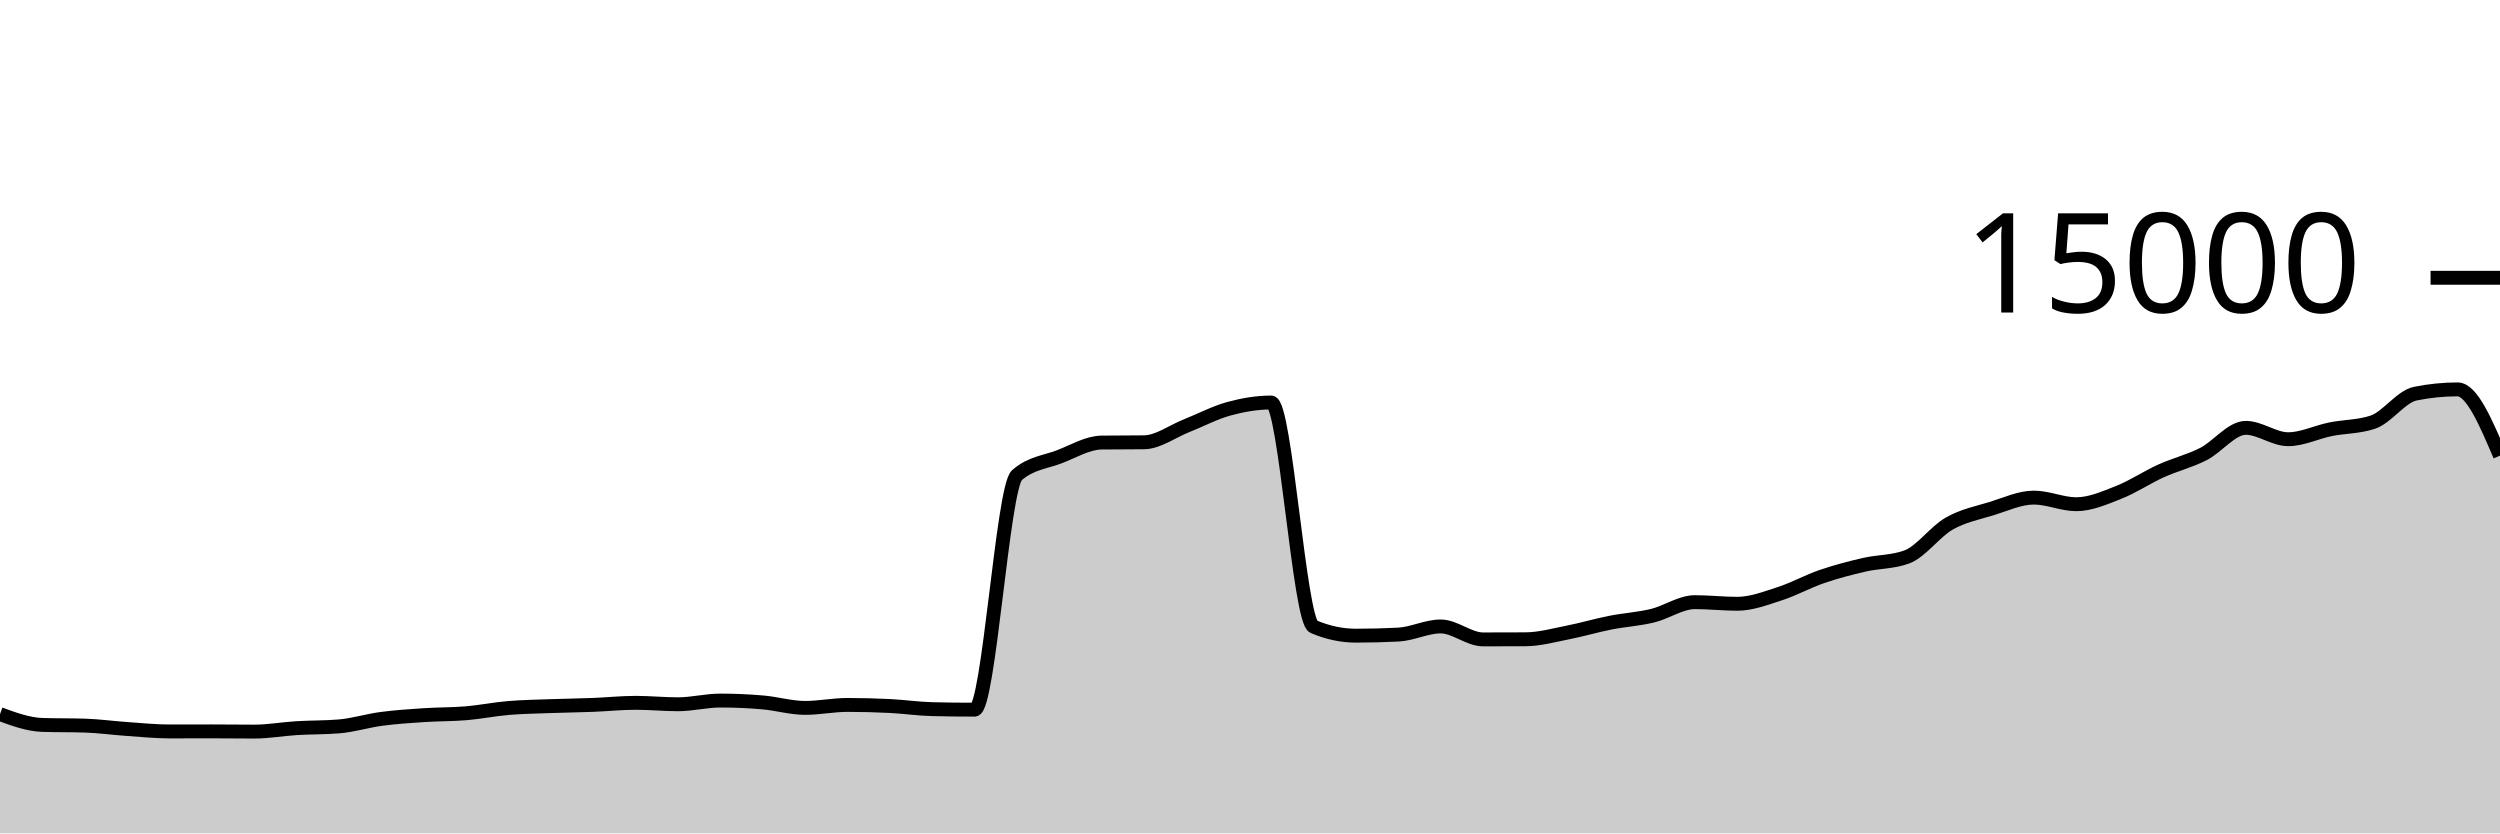
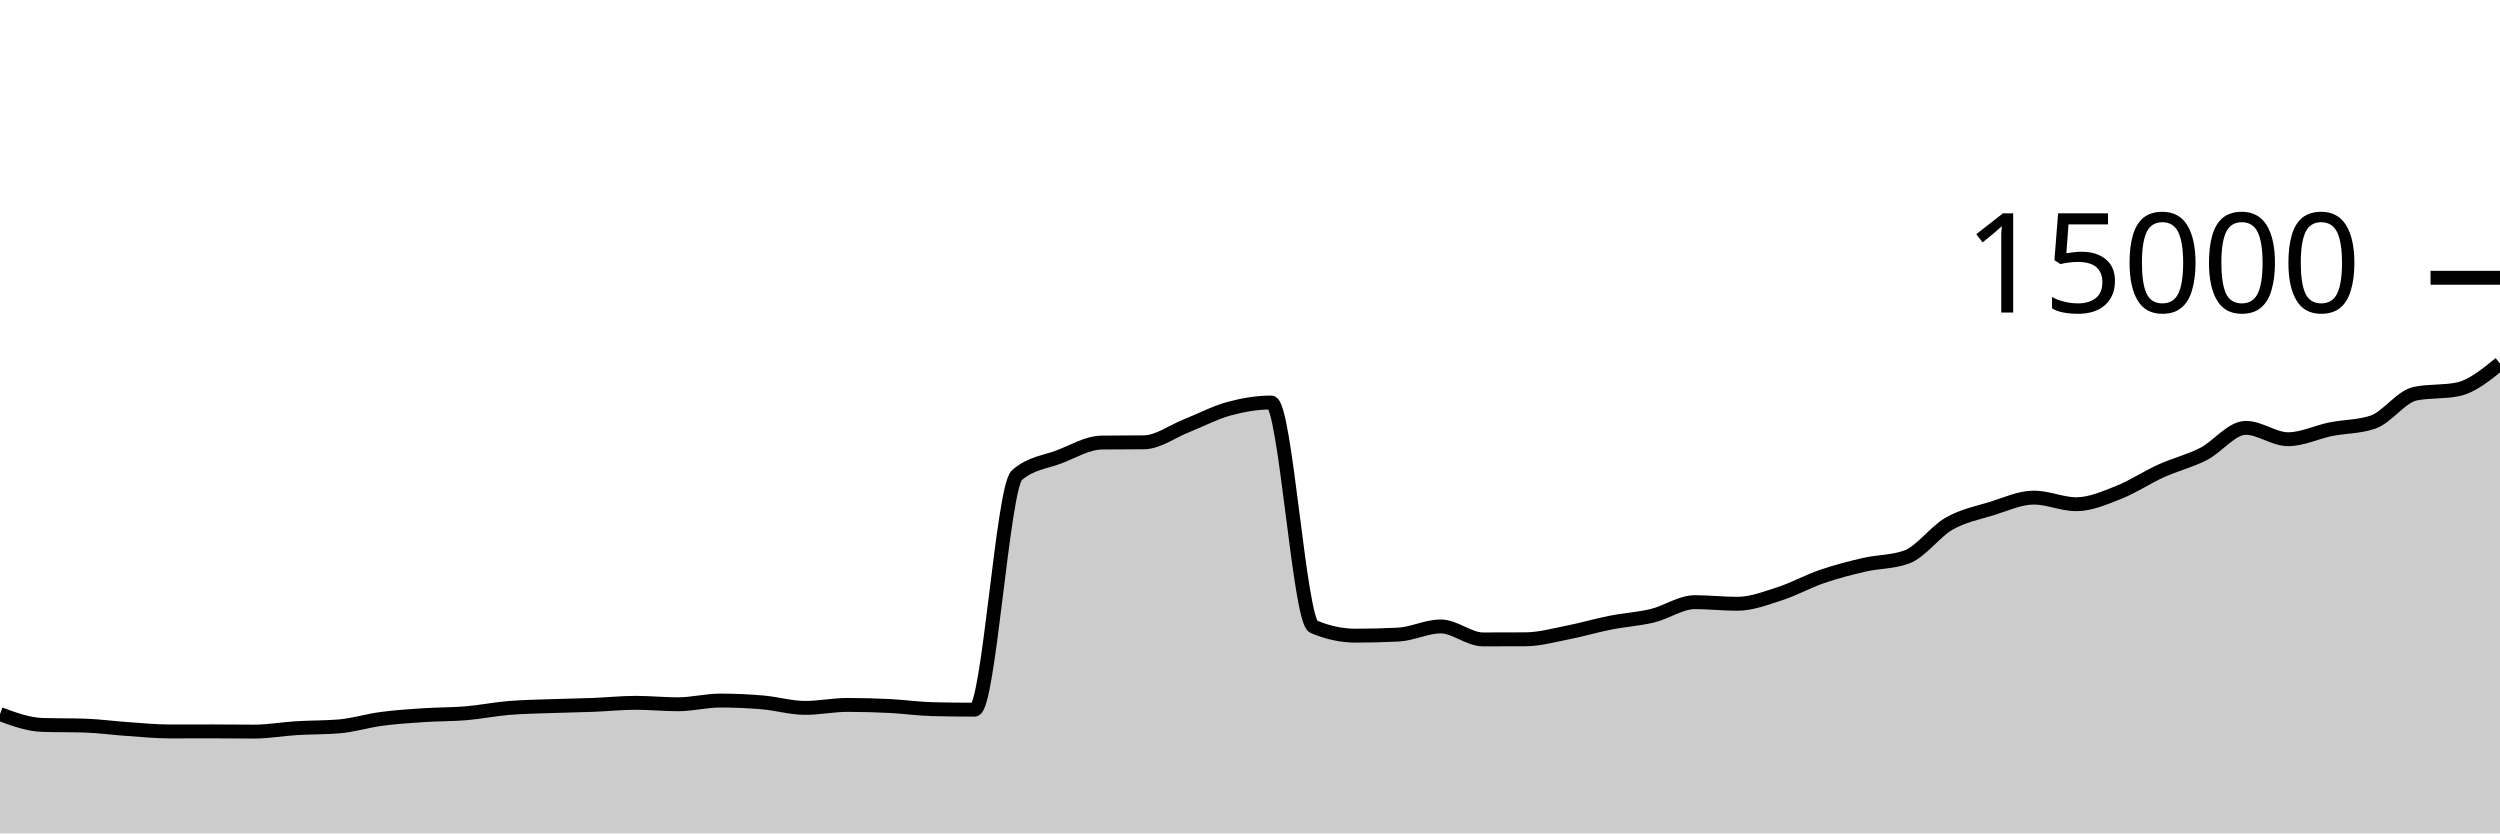
<svg xmlns="http://www.w3.org/2000/svg" viewBox="0 0 180 60">
  <g transform="translate(0,20)">
-     <path class="area" fill="rgba(0, 0, 0, 0.2)" d="M0,31.416C1.017,31.789,2.034,32.163,3.051,32.195C4.068,32.227,5.085,32.211,6.102,32.243C7.119,32.275,8.136,32.418,9.153,32.488C10.169,32.558,11.186,32.664,12.203,32.664C13.22,32.664,14.237,32.659,15.254,32.659C16.271,32.659,17.288,32.675,18.305,32.675C19.322,32.675,20.339,32.489,21.356,32.427C22.373,32.364,23.39,32.385,24.407,32.301C25.424,32.218,26.441,31.895,27.458,31.76C28.475,31.625,29.492,31.558,30.508,31.491C31.525,31.423,32.542,31.44,33.559,31.355C34.576,31.269,35.593,31.062,36.61,30.976C37.627,30.89,38.644,30.877,39.661,30.84C40.678,30.803,41.695,30.792,42.712,30.752C43.729,30.712,44.746,30.603,45.763,30.603C46.78,30.603,47.797,30.707,48.814,30.707C49.831,30.707,50.847,30.44,51.864,30.44C52.881,30.44,53.898,30.485,54.915,30.573C55.932,30.661,56.949,30.968,57.966,30.968C58.983,30.968,60,30.755,61.017,30.755C62.034,30.755,63.051,30.781,64.068,30.832C65.085,30.883,66.102,31.034,67.119,31.059C68.136,31.084,69.153,31.096,70.169,31.096C71.186,31.096,72.203,15.092,73.22,14.211C74.237,13.329,75.254,13.279,76.271,12.888C77.288,12.497,78.305,11.876,79.322,11.864C80.339,11.852,81.356,11.858,82.373,11.845C83.39,11.833,84.407,11.058,85.424,10.656C86.441,10.254,87.458,9.711,88.475,9.432C89.492,9.153,90.508,8.981,91.525,8.981C92.542,8.981,93.559,24.688,94.576,25.12C95.593,25.552,96.61,25.768,97.627,25.768C98.644,25.768,99.661,25.742,100.678,25.691C101.695,25.639,102.712,25.104,103.729,25.104C104.746,25.104,105.763,26.037,106.78,26.037C107.797,26.037,108.814,26.035,109.831,26.029C110.847,26.024,111.864,25.738,112.881,25.539C113.898,25.34,114.915,25.036,115.932,24.835C116.949,24.633,117.966,24.577,118.983,24.331C120,24.084,121.017,23.355,122.034,23.355C123.051,23.355,124.068,23.472,125.085,23.472C126.102,23.472,127.119,23.077,128.136,22.749C129.153,22.422,130.169,21.855,131.186,21.507C132.203,21.159,133.22,20.896,134.237,20.661C135.254,20.427,136.271,20.475,137.288,20.101C138.305,19.728,139.322,18.281,140.339,17.701C141.356,17.121,142.373,16.934,143.39,16.621C144.407,16.309,145.424,15.827,146.441,15.827C147.458,15.827,148.475,16.304,149.492,16.304C150.508,16.304,151.525,15.853,152.542,15.453C153.559,15.054,154.576,14.367,155.593,13.907C156.61,13.446,157.627,13.208,158.644,12.691C159.661,12.174,160.678,10.805,161.695,10.805C162.712,10.805,163.729,11.624,164.746,11.624C165.763,11.624,166.78,11.112,167.797,10.907C168.814,10.702,169.831,10.736,170.847,10.395C171.864,10.053,172.881,8.55,173.898,8.344C174.915,8.138,175.932,8.035,176.949,8.035C177.966,8.035,178.983,10.421,180,12.808L180,40C178.983,40,177.966,40,176.949,40C175.932,40,174.915,40,173.898,40C172.881,40,171.864,40,170.847,40C169.831,40,168.814,40,167.797,40C166.78,40,165.763,40,164.746,40C163.729,40,162.712,40,161.695,40C160.678,40,159.661,40,158.644,40C157.627,40,156.61,40,155.593,40C154.576,40,153.559,40,152.542,40C151.525,40,150.508,40,149.492,40C148.475,40,147.458,40,146.441,40C145.424,40,144.407,40,143.39,40C142.373,40,141.356,40,140.339,40C139.322,40,138.305,40,137.288,40C136.271,40,135.254,40,134.237,40C133.22,40,132.203,40,131.186,40C130.169,40,129.153,40,128.136,40C127.119,40,126.102,40,125.085,40C124.068,40,123.051,40,122.034,40C121.017,40,120,40,118.983,40C117.966,40,116.949,40,115.932,40C114.915,40,113.898,40,112.881,40C111.864,40,110.847,40,109.831,40C108.814,40,107.797,40,106.78,40C105.763,40,104.746,40,103.729,40C102.712,40,101.695,40,100.678,40C99.661,40,98.644,40,97.627,40C96.61,40,95.593,40,94.576,40C93.559,40,92.542,40,91.525,40C90.508,40,89.492,40,88.475,40C87.458,40,86.441,40,85.424,40C84.407,40,83.39,40,82.373,40C81.356,40,80.339,40,79.322,40C78.305,40,77.288,40,76.271,40C75.254,40,74.237,40,73.22,40C72.203,40,71.186,40,70.169,40C69.153,40,68.136,40,67.119,40C66.102,40,65.085,40,64.068,40C63.051,40,62.034,40,61.017,40C60,40,58.983,40,57.966,40C56.949,40,55.932,40,54.915,40C53.898,40,52.881,40,51.864,40C50.847,40,49.831,40,48.814,40C47.797,40,46.78,40,45.763,40C44.746,40,43.729,40,42.712,40C41.695,40,40.678,40,39.661,40C38.644,40,37.627,40,36.61,40C35.593,40,34.576,40,33.559,40C32.542,40,31.525,40,30.508,40C29.492,40,28.475,40,27.458,40C26.441,40,25.424,40,24.407,40C23.39,40,22.373,40,21.356,40C20.339,40,19.322,40,18.305,40C17.288,40,16.271,40,15.254,40C14.237,40,13.22,40,12.203,40C11.186,40,10.169,40,9.153,40C8.136,40,7.119,40,6.102,40C5.085,40,4.068,40,3.051,40C2.034,40,1.017,40,0,40Z" />
-     <path class="line" stroke="black" fill="none" d="M0,31.416C1.017,31.789,2.034,32.163,3.051,32.195C4.068,32.227,5.085,32.211,6.102,32.243C7.119,32.275,8.136,32.418,9.153,32.488C10.169,32.558,11.186,32.664,12.203,32.664C13.22,32.664,14.237,32.659,15.254,32.659C16.271,32.659,17.288,32.675,18.305,32.675C19.322,32.675,20.339,32.489,21.356,32.427C22.373,32.364,23.39,32.385,24.407,32.301C25.424,32.218,26.441,31.895,27.458,31.76C28.475,31.625,29.492,31.558,30.508,31.491C31.525,31.423,32.542,31.44,33.559,31.355C34.576,31.269,35.593,31.062,36.61,30.976C37.627,30.89,38.644,30.877,39.661,30.84C40.678,30.803,41.695,30.792,42.712,30.752C43.729,30.712,44.746,30.603,45.763,30.603C46.78,30.603,47.797,30.707,48.814,30.707C49.831,30.707,50.847,30.44,51.864,30.44C52.881,30.44,53.898,30.485,54.915,30.573C55.932,30.661,56.949,30.968,57.966,30.968C58.983,30.968,60,30.755,61.017,30.755C62.034,30.755,63.051,30.781,64.068,30.832C65.085,30.883,66.102,31.034,67.119,31.059C68.136,31.084,69.153,31.096,70.169,31.096C71.186,31.096,72.203,15.092,73.22,14.211C74.237,13.329,75.254,13.279,76.271,12.888C77.288,12.497,78.305,11.876,79.322,11.864C80.339,11.852,81.356,11.858,82.373,11.845C83.39,11.833,84.407,11.058,85.424,10.656C86.441,10.254,87.458,9.711,88.475,9.432C89.492,9.153,90.508,8.981,91.525,8.981C92.542,8.981,93.559,24.688,94.576,25.12C95.593,25.552,96.61,25.768,97.627,25.768C98.644,25.768,99.661,25.742,100.678,25.691C101.695,25.639,102.712,25.104,103.729,25.104C104.746,25.104,105.763,26.037,106.78,26.037C107.797,26.037,108.814,26.035,109.831,26.029C110.847,26.024,111.864,25.738,112.881,25.539C113.898,25.34,114.915,25.036,115.932,24.835C116.949,24.633,117.966,24.577,118.983,24.331C120,24.084,121.017,23.355,122.034,23.355C123.051,23.355,124.068,23.472,125.085,23.472C126.102,23.472,127.119,23.077,128.136,22.749C129.153,22.422,130.169,21.855,131.186,21.507C132.203,21.159,133.22,20.896,134.237,20.661C135.254,20.427,136.271,20.475,137.288,20.101C138.305,19.728,139.322,18.281,140.339,17.701C141.356,17.121,142.373,16.934,143.39,16.621C144.407,16.309,145.424,15.827,146.441,15.827C147.458,15.827,148.475,16.304,149.492,16.304C150.508,16.304,151.525,15.853,152.542,15.453C153.559,15.054,154.576,14.367,155.593,13.907C156.61,13.446,157.627,13.208,158.644,12.691C159.661,12.174,160.678,10.805,161.695,10.805C162.712,10.805,163.729,11.624,164.746,11.624C165.763,11.624,166.78,11.112,167.797,10.907C168.814,10.702,169.831,10.736,170.847,10.395C171.864,10.053,172.881,8.55,173.898,8.344C174.915,8.138,175.932,8.035,176.949,8.035C177.966,8.035,178.983,10.421,180,12.808" />
+     <path class="area" fill="rgba(0, 0, 0, 0.2)" d="M0,31.416C1.017,31.789,2.034,32.163,3.051,32.195C4.068,32.227,5.085,32.211,6.102,32.243C7.119,32.275,8.136,32.418,9.153,32.488C10.169,32.558,11.186,32.664,12.203,32.664C13.22,32.664,14.237,32.659,15.254,32.659C16.271,32.659,17.288,32.675,18.305,32.675C19.322,32.675,20.339,32.489,21.356,32.427C22.373,32.364,23.39,32.385,24.407,32.301C25.424,32.218,26.441,31.895,27.458,31.76C28.475,31.625,29.492,31.558,30.508,31.491C31.525,31.423,32.542,31.44,33.559,31.355C34.576,31.269,35.593,31.062,36.61,30.976C37.627,30.89,38.644,30.877,39.661,30.84C40.678,30.803,41.695,30.792,42.712,30.752C43.729,30.712,44.746,30.603,45.763,30.603C46.78,30.603,47.797,30.707,48.814,30.707C49.831,30.707,50.847,30.44,51.864,30.44C52.881,30.44,53.898,30.485,54.915,30.573C55.932,30.661,56.949,30.968,57.966,30.968C58.983,30.968,60,30.755,61.017,30.755C62.034,30.755,63.051,30.781,64.068,30.832C65.085,30.883,66.102,31.034,67.119,31.059C68.136,31.084,69.153,31.096,70.169,31.096C71.186,31.096,72.203,15.092,73.22,14.211C74.237,13.329,75.254,13.279,76.271,12.888C77.288,12.497,78.305,11.876,79.322,11.864C80.339,11.852,81.356,11.858,82.373,11.845C83.39,11.833,84.407,11.058,85.424,10.656C86.441,10.254,87.458,9.711,88.475,9.432C89.492,9.153,90.508,8.981,91.525,8.981C92.542,8.981,93.559,24.688,94.576,25.12C95.593,25.552,96.61,25.768,97.627,25.768C98.644,25.768,99.661,25.742,100.678,25.691C101.695,25.639,102.712,25.104,103.729,25.104C104.746,25.104,105.763,26.037,106.78,26.037C107.797,26.037,108.814,26.035,109.831,26.029C110.847,26.024,111.864,25.738,112.881,25.539C113.898,25.34,114.915,25.036,115.932,24.835C116.949,24.633,117.966,24.577,118.983,24.331C120,24.084,121.017,23.355,122.034,23.355C123.051,23.355,124.068,23.472,125.085,23.472C126.102,23.472,127.119,23.077,128.136,22.749C129.153,22.422,130.169,21.855,131.186,21.507C132.203,21.159,133.22,20.896,134.237,20.661C135.254,20.427,136.271,20.475,137.288,20.101C138.305,19.728,139.322,18.281,140.339,17.701C141.356,17.121,142.373,16.934,143.39,16.621C144.407,16.309,145.424,15.827,146.441,15.827C147.458,15.827,148.475,16.304,149.492,16.304C150.508,16.304,151.525,15.853,152.542,15.453C153.559,15.054,154.576,14.367,155.593,13.907C156.61,13.446,157.627,13.208,158.644,12.691C159.661,12.174,160.678,10.805,161.695,10.805C162.712,10.805,163.729,11.624,164.746,11.624C165.763,11.624,166.78,11.112,167.797,10.907C168.814,10.702,169.831,10.736,170.847,10.395C171.864,10.053,172.881,8.55,173.898,8.344C174.915,8.138,175.932,8.241,176.949,8.035C177.966,7.828,178.983,7.001,180,6.173L180,40C178.983,40,177.966,40,176.949,40C175.932,40,174.915,40,173.898,40C172.881,40,171.864,40,170.847,40C169.831,40,168.814,40,167.797,40C166.78,40,165.763,40,164.746,40C163.729,40,162.712,40,161.695,40C160.678,40,159.661,40,158.644,40C157.627,40,156.61,40,155.593,40C154.576,40,153.559,40,152.542,40C151.525,40,150.508,40,149.492,40C148.475,40,147.458,40,146.441,40C145.424,40,144.407,40,143.39,40C142.373,40,141.356,40,140.339,40C139.322,40,138.305,40,137.288,40C136.271,40,135.254,40,134.237,40C133.22,40,132.203,40,131.186,40C130.169,40,129.153,40,128.136,40C127.119,40,126.102,40,125.085,40C124.068,40,123.051,40,122.034,40C121.017,40,120,40,118.983,40C117.966,40,116.949,40,115.932,40C114.915,40,113.898,40,112.881,40C111.864,40,110.847,40,109.831,40C108.814,40,107.797,40,106.78,40C105.763,40,104.746,40,103.729,40C102.712,40,101.695,40,100.678,40C99.661,40,98.644,40,97.627,40C96.61,40,95.593,40,94.576,40C93.559,40,92.542,40,91.525,40C90.508,40,89.492,40,88.475,40C87.458,40,86.441,40,85.424,40C84.407,40,83.39,40,82.373,40C81.356,40,80.339,40,79.322,40C78.305,40,77.288,40,76.271,40C75.254,40,74.237,40,73.22,40C72.203,40,71.186,40,70.169,40C69.153,40,68.136,40,67.119,40C66.102,40,65.085,40,64.068,40C63.051,40,62.034,40,61.017,40C60,40,58.983,40,57.966,40C56.949,40,55.932,40,54.915,40C53.898,40,52.881,40,51.864,40C50.847,40,49.831,40,48.814,40C47.797,40,46.78,40,45.763,40C44.746,40,43.729,40,42.712,40C41.695,40,40.678,40,39.661,40C38.644,40,37.627,40,36.61,40C35.593,40,34.576,40,33.559,40C32.542,40,31.525,40,30.508,40C29.492,40,28.475,40,27.458,40C26.441,40,25.424,40,24.407,40C23.39,40,22.373,40,21.356,40C20.339,40,19.322,40,18.305,40C17.288,40,16.271,40,15.254,40C14.237,40,13.22,40,12.203,40C11.186,40,10.169,40,9.153,40C8.136,40,7.119,40,6.102,40C5.085,40,4.068,40,3.051,40C2.034,40,1.017,40,0,40Z" />
+     <path class="line" stroke="black" fill="none" d="M0,31.416C1.017,31.789,2.034,32.163,3.051,32.195C4.068,32.227,5.085,32.211,6.102,32.243C7.119,32.275,8.136,32.418,9.153,32.488C10.169,32.558,11.186,32.664,12.203,32.664C13.22,32.664,14.237,32.659,15.254,32.659C16.271,32.659,17.288,32.675,18.305,32.675C19.322,32.675,20.339,32.489,21.356,32.427C22.373,32.364,23.39,32.385,24.407,32.301C25.424,32.218,26.441,31.895,27.458,31.76C28.475,31.625,29.492,31.558,30.508,31.491C31.525,31.423,32.542,31.44,33.559,31.355C34.576,31.269,35.593,31.062,36.61,30.976C37.627,30.89,38.644,30.877,39.661,30.84C40.678,30.803,41.695,30.792,42.712,30.752C43.729,30.712,44.746,30.603,45.763,30.603C46.78,30.603,47.797,30.707,48.814,30.707C49.831,30.707,50.847,30.44,51.864,30.44C52.881,30.44,53.898,30.485,54.915,30.573C55.932,30.661,56.949,30.968,57.966,30.968C58.983,30.968,60,30.755,61.017,30.755C62.034,30.755,63.051,30.781,64.068,30.832C65.085,30.883,66.102,31.034,67.119,31.059C68.136,31.084,69.153,31.096,70.169,31.096C71.186,31.096,72.203,15.092,73.22,14.211C74.237,13.329,75.254,13.279,76.271,12.888C77.288,12.497,78.305,11.876,79.322,11.864C80.339,11.852,81.356,11.858,82.373,11.845C83.39,11.833,84.407,11.058,85.424,10.656C86.441,10.254,87.458,9.711,88.475,9.432C89.492,9.153,90.508,8.981,91.525,8.981C92.542,8.981,93.559,24.688,94.576,25.12C95.593,25.552,96.61,25.768,97.627,25.768C98.644,25.768,99.661,25.742,100.678,25.691C101.695,25.639,102.712,25.104,103.729,25.104C104.746,25.104,105.763,26.037,106.78,26.037C107.797,26.037,108.814,26.035,109.831,26.029C110.847,26.024,111.864,25.738,112.881,25.539C113.898,25.34,114.915,25.036,115.932,24.835C116.949,24.633,117.966,24.577,118.983,24.331C120,24.084,121.017,23.355,122.034,23.355C123.051,23.355,124.068,23.472,125.085,23.472C126.102,23.472,127.119,23.077,128.136,22.749C129.153,22.422,130.169,21.855,131.186,21.507C132.203,21.159,133.22,20.896,134.237,20.661C135.254,20.427,136.271,20.475,137.288,20.101C138.305,19.728,139.322,18.281,140.339,17.701C141.356,17.121,142.373,16.934,143.39,16.621C144.407,16.309,145.424,15.827,146.441,15.827C147.458,15.827,148.475,16.304,149.492,16.304C150.508,16.304,151.525,15.853,152.542,15.453C153.559,15.054,154.576,14.367,155.593,13.907C156.61,13.446,157.627,13.208,158.644,12.691C159.661,12.174,160.678,10.805,161.695,10.805C162.712,10.805,163.729,11.624,164.746,11.624C165.763,11.624,166.78,11.112,167.797,10.907C168.814,10.702,169.831,10.736,170.847,10.395C171.864,10.053,172.881,8.55,173.898,8.344C174.915,8.138,175.932,8.241,176.949,8.035C177.966,7.828,178.983,7.001,180,6.173" />
    <path class="axis-ceiling" stroke-width="1" stroke="black" fill="none" d="M175,0L180,0" />
    <text class="axis-ceiling-label" font-family="sans-serif" text-anchor="end" font-size="10px" x="170" y="2.5">15000</text>
  </g>
</svg>
